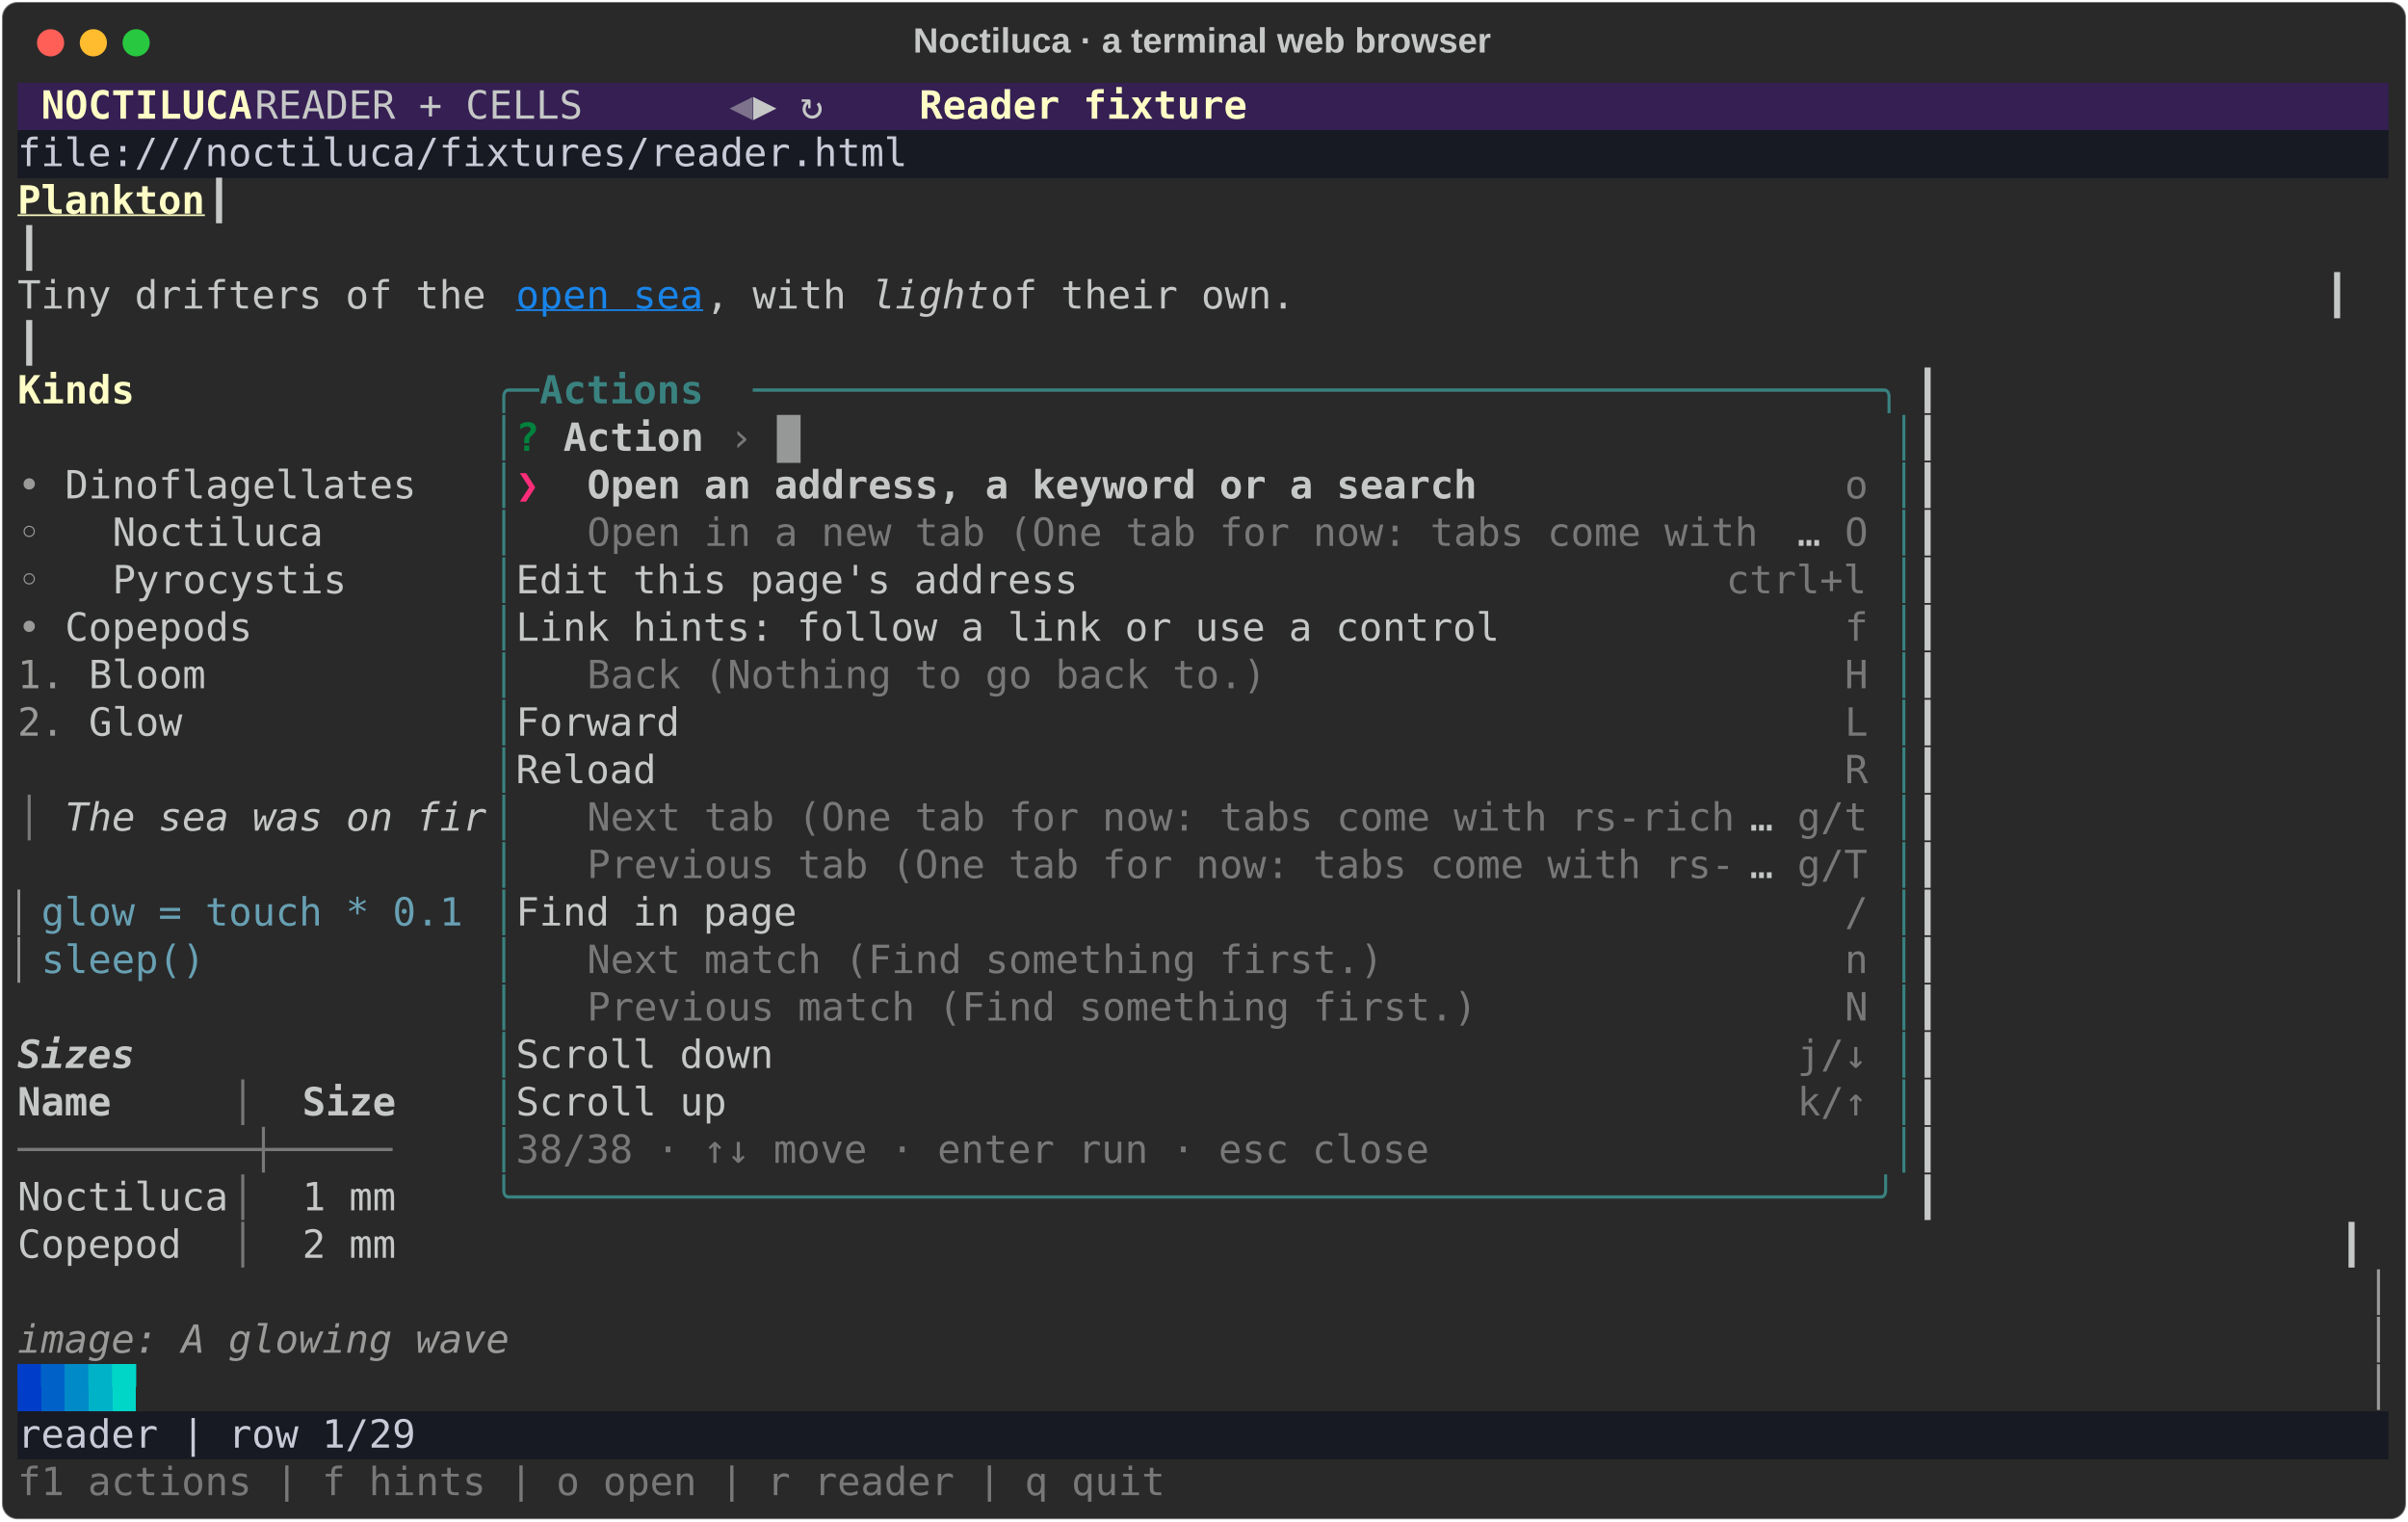
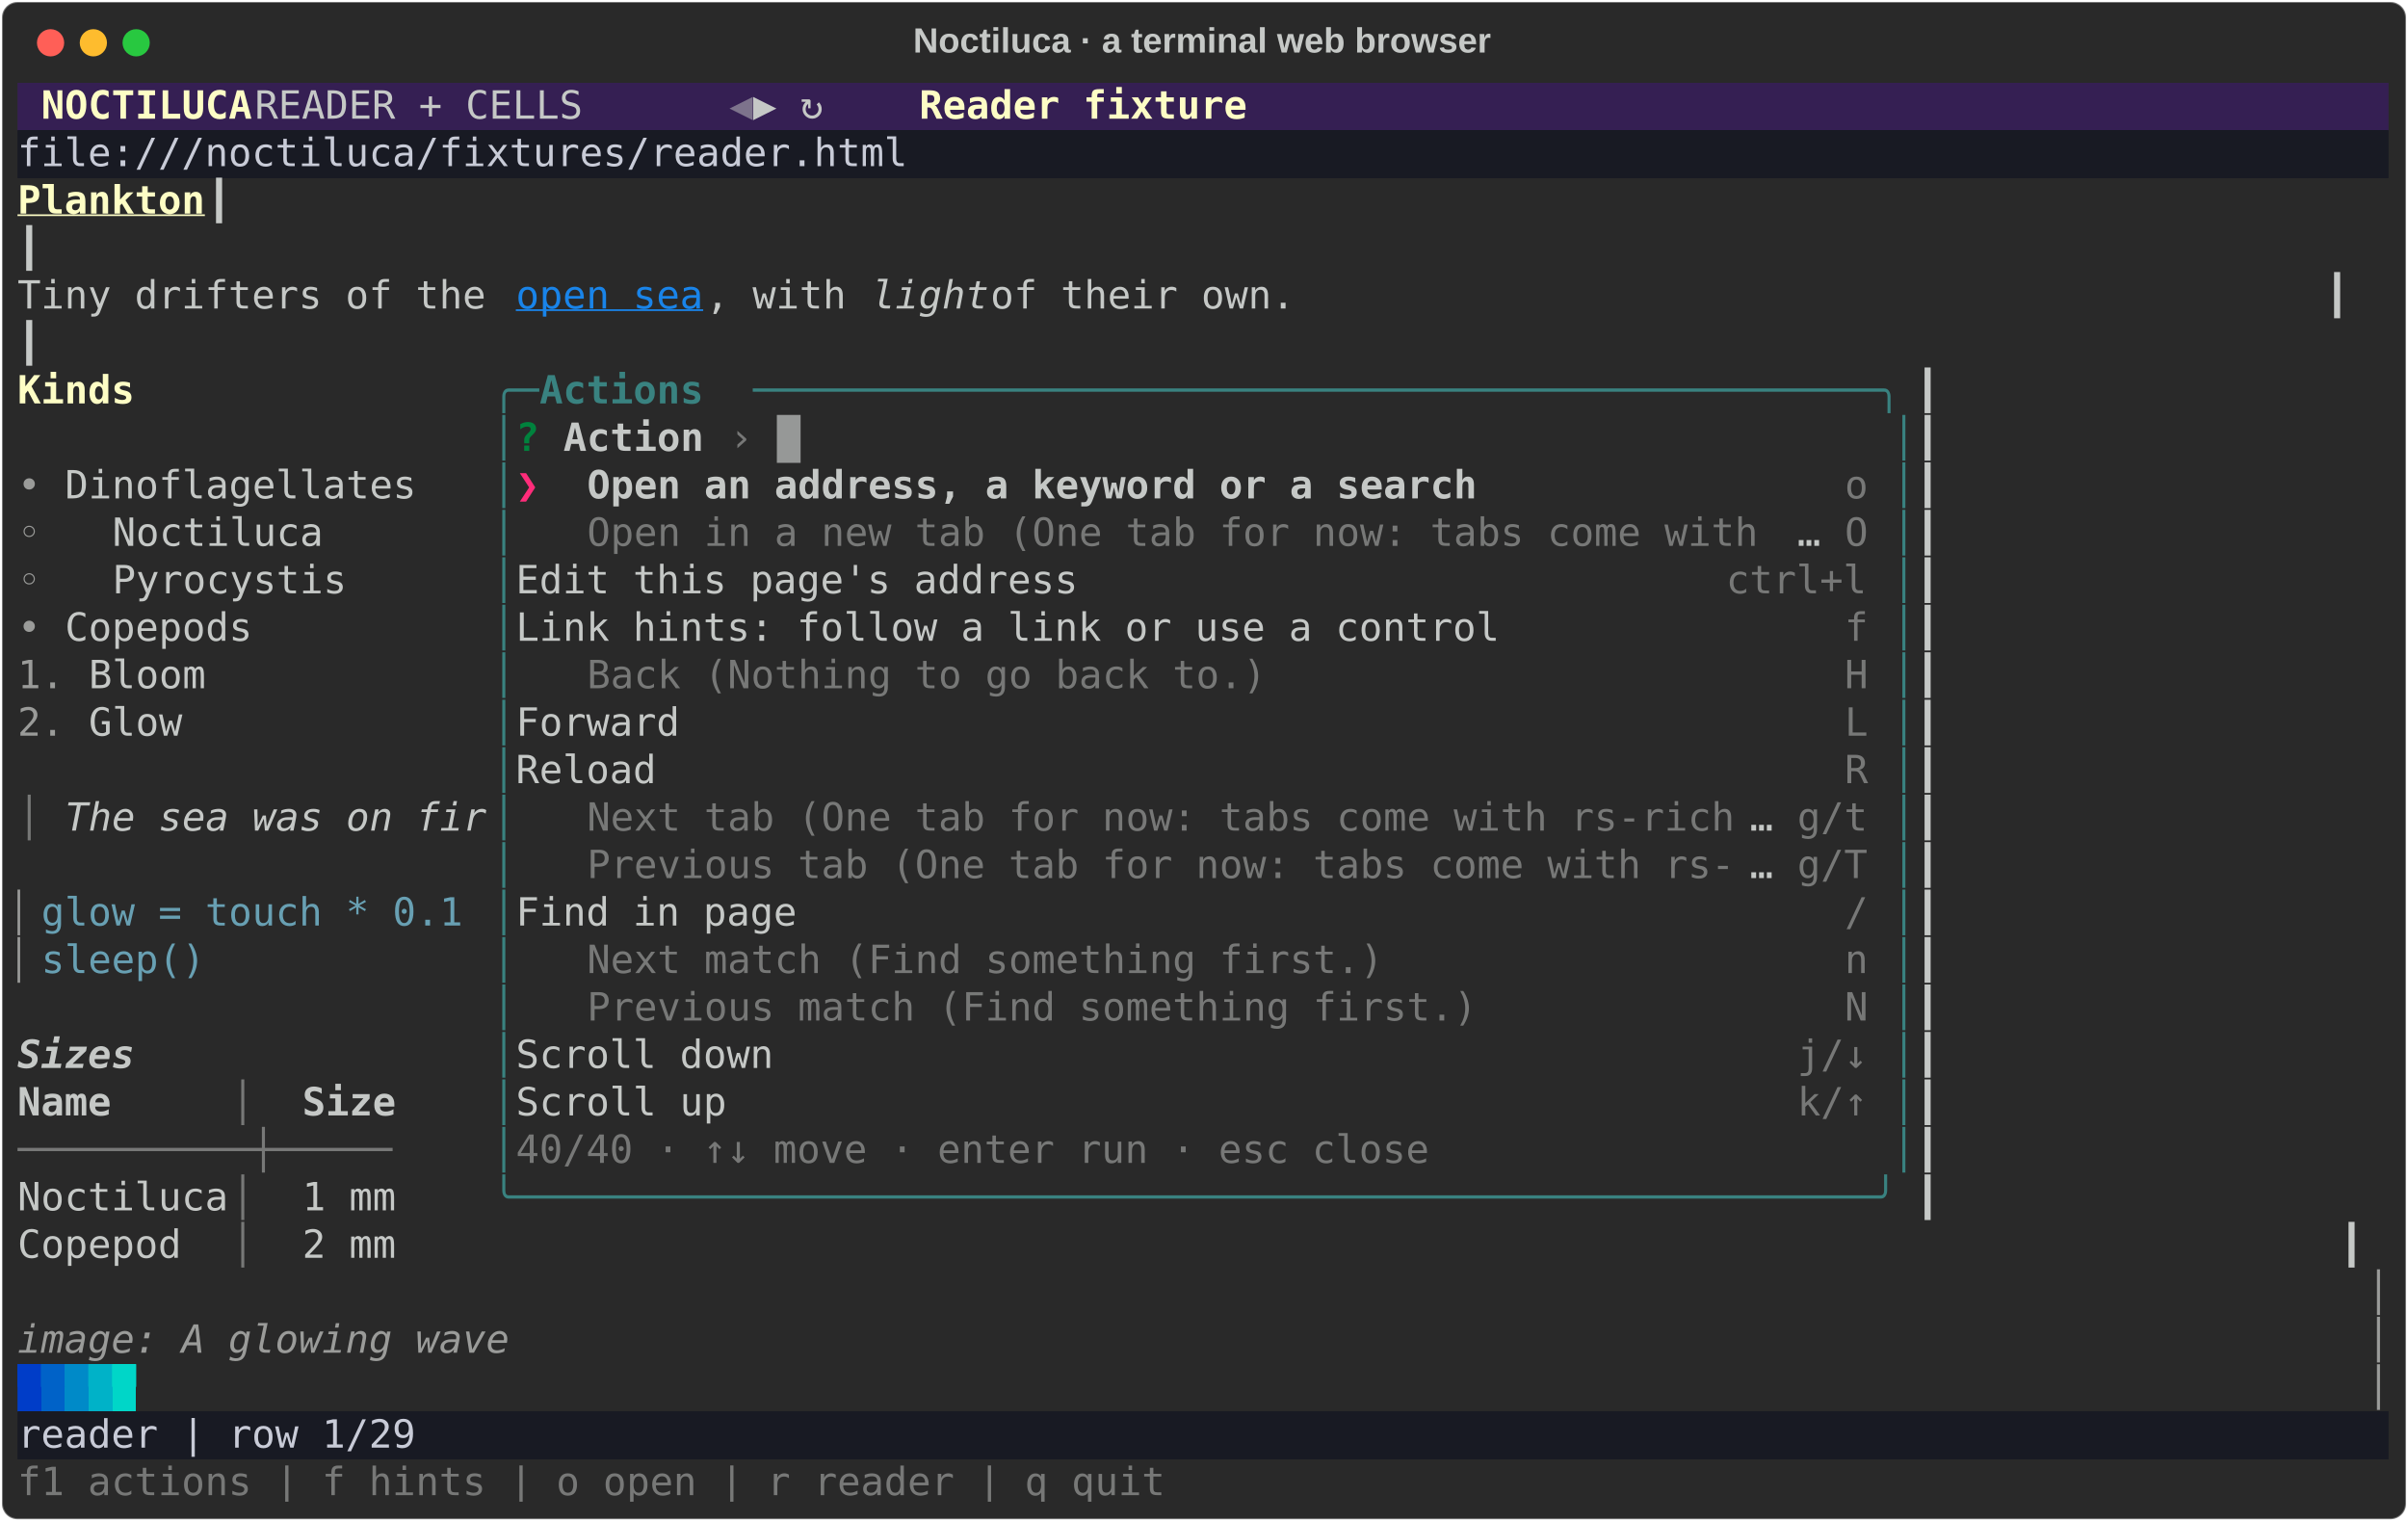
<svg xmlns="http://www.w3.org/2000/svg" class="rich-terminal" viewBox="0 0 1238 782.0">
  <style>

    @font-face {
        font-family: "Fira Code";
        src: local("FiraCode-Regular"),
                url("https://cdnjs.cloudflare.com/ajax/libs/firacode/6.2.0/woff2/FiraCode-Regular.woff2") format("woff2"),
                url("https://cdnjs.cloudflare.com/ajax/libs/firacode/6.2.0/woff/FiraCode-Regular.woff") format("woff");
        font-style: normal;
        font-weight: 400;
    }
    @font-face {
        font-family: "Fira Code";
        src: local("FiraCode-Bold"),
                url("https://cdnjs.cloudflare.com/ajax/libs/firacode/6.2.0/woff2/FiraCode-Bold.woff2") format("woff2"),
                url("https://cdnjs.cloudflare.com/ajax/libs/firacode/6.2.0/woff/FiraCode-Bold.woff") format("woff");
        font-style: bold;
        font-weight: 700;
    }

    .rich-record-matrix {
        font-family: Fira Code, monospace;
        font-size: 20px;
        line-height: 24.4px;
        font-variant-east-asian: full-width;
    }

    .rich-record-title {
        font-size: 18px;
        font-weight: bold;
        font-family: arial;
    }

    .rich-record-r1 { fill: #c5c8c6 }
.rich-record-r2 { fill: #fdfdc5;font-weight: bold }
.rich-record-r3 { fill: #7d738c }
.rich-record-r4 { fill: #c8cbd7 }
.rich-record-r5 { fill: #fdfdc5;font-weight: bold;text-decoration: underline; }
.rich-record-r6 { fill: #1984e9;text-decoration: underline; }
.rich-record-r7 { fill: #c5c8c6;font-style: italic; }
.rich-record-r8 { fill: #398280 }
.rich-record-r9 { fill: #398280;font-weight: bold }
.rich-record-r10 { fill: #00823d;font-weight: bold }
.rich-record-r11 { fill: #c5c8c6;font-weight: bold }
.rich-record-r12 { fill: #777877 }
.rich-record-r13 { fill: #9a9b99 }
.rich-record-r14 { fill: #ff2c7a;font-weight: bold }
.rich-record-r15 { fill: #68a0b3 }
.rich-record-r16 { fill: #c5c8c6;font-weight: bold;font-style: italic; }
.rich-record-r17 { fill: #9a9b99;font-style: italic; }
.rich-record-r18 { fill: #003dc8 }
.rich-record-r19 { fill: #0062c8 }
.rich-record-r20 { fill: #008ac8 }
.rich-record-r21 { fill: #00b2c8 }
.rich-record-r22 { fill: #00d6c8 }
    </style>
  <defs>
    <clipPath id="rich-record-clip-terminal">
      <rect x="0" y="0" width="1219.0" height="731.0" />
    </clipPath>
    <clipPath id="rich-record-line-0">
      <rect x="0" y="1.5" width="1220" height="24.65" />
    </clipPath>
    <clipPath id="rich-record-line-1">
      <rect x="0" y="25.9" width="1220" height="24.65" />
    </clipPath>
    <clipPath id="rich-record-line-2">
      <rect x="0" y="50.3" width="1220" height="24.65" />
    </clipPath>
    <clipPath id="rich-record-line-3">
      <rect x="0" y="74.7" width="1220" height="24.65" />
    </clipPath>
    <clipPath id="rich-record-line-4">
      <rect x="0" y="99.1" width="1220" height="24.65" />
    </clipPath>
    <clipPath id="rich-record-line-5">
      <rect x="0" y="123.5" width="1220" height="24.65" />
    </clipPath>
    <clipPath id="rich-record-line-6">
      <rect x="0" y="147.9" width="1220" height="24.65" />
    </clipPath>
    <clipPath id="rich-record-line-7">
      <rect x="0" y="172.3" width="1220" height="24.65" />
    </clipPath>
    <clipPath id="rich-record-line-8">
      <rect x="0" y="196.7" width="1220" height="24.65" />
    </clipPath>
    <clipPath id="rich-record-line-9">
      <rect x="0" y="221.1" width="1220" height="24.65" />
    </clipPath>
    <clipPath id="rich-record-line-10">
      <rect x="0" y="245.5" width="1220" height="24.65" />
    </clipPath>
    <clipPath id="rich-record-line-11">
      <rect x="0" y="269.9" width="1220" height="24.65" />
    </clipPath>
    <clipPath id="rich-record-line-12">
      <rect x="0" y="294.3" width="1220" height="24.65" />
    </clipPath>
    <clipPath id="rich-record-line-13">
      <rect x="0" y="318.7" width="1220" height="24.65" />
    </clipPath>
    <clipPath id="rich-record-line-14">
      <rect x="0" y="343.1" width="1220" height="24.65" />
    </clipPath>
    <clipPath id="rich-record-line-15">
      <rect x="0" y="367.5" width="1220" height="24.65" />
    </clipPath>
    <clipPath id="rich-record-line-16">
      <rect x="0" y="391.9" width="1220" height="24.65" />
    </clipPath>
    <clipPath id="rich-record-line-17">
      <rect x="0" y="416.3" width="1220" height="24.65" />
    </clipPath>
    <clipPath id="rich-record-line-18">
      <rect x="0" y="440.7" width="1220" height="24.65" />
    </clipPath>
    <clipPath id="rich-record-line-19">
      <rect x="0" y="465.1" width="1220" height="24.65" />
    </clipPath>
    <clipPath id="rich-record-line-20">
      <rect x="0" y="489.5" width="1220" height="24.65" />
    </clipPath>
    <clipPath id="rich-record-line-21">
      <rect x="0" y="513.9" width="1220" height="24.65" />
    </clipPath>
    <clipPath id="rich-record-line-22">
      <rect x="0" y="538.3" width="1220" height="24.65" />
    </clipPath>
    <clipPath id="rich-record-line-23">
      <rect x="0" y="562.7" width="1220" height="24.65" />
    </clipPath>
    <clipPath id="rich-record-line-24">
      <rect x="0" y="587.1" width="1220" height="24.65" />
    </clipPath>
    <clipPath id="rich-record-line-25">
      <rect x="0" y="611.5" width="1220" height="24.65" />
    </clipPath>
    <clipPath id="rich-record-line-26">
      <rect x="0" y="635.9" width="1220" height="24.65" />
    </clipPath>
    <clipPath id="rich-record-line-27">
      <rect x="0" y="660.3" width="1220" height="24.65" />
    </clipPath>
    <clipPath id="rich-record-line-28">
      <rect x="0" y="684.7" width="1220" height="24.65" />
    </clipPath>
  </defs>
  <rect fill="#292929" stroke="rgba(255,255,255,0.35)" stroke-width="1" x="1" y="1" width="1236" height="780" rx="8" />
  <text class="rich-record-title" fill="#c5c8c6" text-anchor="middle" x="618" y="27">Noctiluca · a terminal web browser</text>
  <g transform="translate(26,22)">
    <circle cx="0" cy="0" r="7" fill="#ff5f57" />
    <circle cx="22" cy="0" r="7" fill="#febc2e" />
    <circle cx="44" cy="0" r="7" fill="#28c840" />
  </g>
  <g transform="translate(9, 41)" clip-path="url(#rich-record-clip-terminal)">
    <rect fill="#351f53" x="0" y="1.5" width="12.2" height="24.65" shape-rendering="crispEdges" />
    <rect fill="#351f53" x="12.2" y="1.5" width="109.8" height="24.65" shape-rendering="crispEdges" />
    <rect fill="#351f53" x="122" y="1.5" width="244" height="24.65" shape-rendering="crispEdges" />
    <rect fill="#351f53" x="366" y="1.5" width="12.2" height="24.65" shape-rendering="crispEdges" />
    <rect fill="#351f53" x="378.2" y="1.5" width="85.4" height="24.65" shape-rendering="crispEdges" />
    <rect fill="#351f53" x="463.6" y="1.5" width="170.8" height="24.65" shape-rendering="crispEdges" />
    <rect fill="#351f53" x="634.4" y="1.5" width="585.6" height="24.65" shape-rendering="crispEdges" />
    <rect fill="#181a23" x="0" y="25.9" width="1220" height="24.65" shape-rendering="crispEdges" />
    <rect fill="#003dc8" x="0" y="660.3" width="12.2" height="24.65" shape-rendering="crispEdges" />
    <rect fill="#0062c8" x="12.2" y="660.3" width="12.2" height="24.65" shape-rendering="crispEdges" />
    <rect fill="#008ac8" x="24.4" y="660.3" width="12.2" height="24.65" shape-rendering="crispEdges" />
    <rect fill="#00b2c8" x="36.6" y="660.3" width="12.2" height="24.65" shape-rendering="crispEdges" />
    <rect fill="#00d6c8" x="48.8" y="660.3" width="12.2" height="24.65" shape-rendering="crispEdges" />
    <rect fill="#181a23" x="0" y="684.7" width="1220" height="24.65" shape-rendering="crispEdges" />
    <g class="rich-record-matrix">
      <text class="rich-record-r2" x="12.2" y="20" textLength="109.8" clip-path="url(#rich-record-line-0)">NOCTILUCA</text>
      <text class="rich-record-r1" x="122" y="20" textLength="244" clip-path="url(#rich-record-line-0)">   READER + CELLS   </text>
      <text class="rich-record-r3" x="366" y="20" textLength="12.2" clip-path="url(#rich-record-line-0)">◀</text>
      <text class="rich-record-r1" x="378.2" y="20" textLength="85.4" clip-path="url(#rich-record-line-0)"> ▶ ↻   </text>
      <text class="rich-record-r2" x="463.6" y="20" textLength="170.8" clip-path="url(#rich-record-line-0)">Reader fixture</text>
      <text class="rich-record-r1" x="1220" y="20" textLength="12.2" clip-path="url(#rich-record-line-0)">
</text>
      <text class="rich-record-r4" x="0" y="44.4" textLength="1220" clip-path="url(#rich-record-line-1)"> file:///noctiluca/fixtures/reader.html                                                             </text>
      <text class="rich-record-r1" x="1220" y="44.4" textLength="12.2" clip-path="url(#rich-record-line-1)">
</text>
      <text class="rich-record-r5" x="0" y="68.8" textLength="97.6" clip-path="url(#rich-record-line-2)">Plankton</text>
      <text class="rich-record-r1" x="97.6" y="68.8" textLength="1122.4" clip-path="url(#rich-record-line-2)">                                                                                           ┃</text>
      <text class="rich-record-r1" x="1220" y="68.8" textLength="12.2" clip-path="url(#rich-record-line-2)">
</text>
      <text class="rich-record-r1" x="0" y="93.2" textLength="1220" clip-path="url(#rich-record-line-3)">                                                                                                   ┃</text>
      <text class="rich-record-r1" x="1220" y="93.2" textLength="12.2" clip-path="url(#rich-record-line-3)">
</text>
      <text class="rich-record-r1" x="0" y="117.6" textLength="256.2" clip-path="url(#rich-record-line-4)">Tiny drifters of the </text>
      <text class="rich-record-r6" x="256.2" y="117.6" textLength="97.6" clip-path="url(#rich-record-line-4)">open sea</text>
      <text class="rich-record-r1" x="353.8" y="117.6" textLength="85.4" clip-path="url(#rich-record-line-4)">, with </text>
      <text class="rich-record-r7" x="439.2" y="117.6" textLength="61" clip-path="url(#rich-record-line-4)">light</text>
      <text class="rich-record-r1" x="500.2" y="117.6" textLength="719.8" clip-path="url(#rich-record-line-4)"> of their own.                                            ┃</text>
      <text class="rich-record-r1" x="1220" y="117.6" textLength="12.2" clip-path="url(#rich-record-line-4)">
</text>
      <text class="rich-record-r1" x="0" y="142" textLength="1220" clip-path="url(#rich-record-line-5)">                                                                                                   ┃</text>
      <text class="rich-record-r1" x="1220" y="142" textLength="12.2" clip-path="url(#rich-record-line-5)">
</text>
      <text class="rich-record-r2" x="0" y="166.4" textLength="61" clip-path="url(#rich-record-line-6)">Kinds</text>
      <text class="rich-record-r8" x="244" y="166.4" textLength="24.4" clip-path="url(#rich-record-line-6)">╭─</text>
      <text class="rich-record-r9" x="268.4" y="166.4" textLength="109.8" clip-path="url(#rich-record-line-6)"> Actions </text>
      <text class="rich-record-r8" x="378.2" y="166.4" textLength="597.8" clip-path="url(#rich-record-line-6)">────────────────────────────────────────────────╮</text>
      <text class="rich-record-r1" x="976" y="166.4" textLength="244" clip-path="url(#rich-record-line-6)">                   ┃</text>
      <text class="rich-record-r1" x="1220" y="166.4" textLength="12.2" clip-path="url(#rich-record-line-6)">
</text>
      <text class="rich-record-r8" x="244" y="190.8" textLength="12.2" clip-path="url(#rich-record-line-7)">│</text>
      <text class="rich-record-r10" x="256.2" y="190.8" textLength="12.2" clip-path="url(#rich-record-line-7)">?</text>
      <text class="rich-record-r11" x="280.6" y="190.8" textLength="73.2" clip-path="url(#rich-record-line-7)">Action</text>
      <text class="rich-record-r12" x="366" y="190.8" textLength="12.2" clip-path="url(#rich-record-line-7)">›</text>
      <text class="rich-record-r8" x="963.8" y="190.8" textLength="12.2" clip-path="url(#rich-record-line-7)">│</text>
      <text class="rich-record-r1" x="976" y="190.8" textLength="244" clip-path="url(#rich-record-line-7)">                   ┃</text>
      <text class="rich-record-r1" x="1220" y="190.8" textLength="12.2" clip-path="url(#rich-record-line-7)">
</text>
      <text class="rich-record-r13" x="0" y="215.2" textLength="24.4" clip-path="url(#rich-record-line-8)">• </text>
      <text class="rich-record-r1" x="24.4" y="215.2" textLength="219.6" clip-path="url(#rich-record-line-8)">Dinoflagellates   </text>
      <text class="rich-record-r8" x="244" y="215.2" textLength="12.2" clip-path="url(#rich-record-line-8)">│</text>
      <text class="rich-record-r14" x="256.2" y="215.2" textLength="24.4" clip-path="url(#rich-record-line-8)">❯ </text>
      <text class="rich-record-r11" x="292.8" y="215.2" textLength="463.6" clip-path="url(#rich-record-line-8)">Open an address, a keyword or a search</text>
      <text class="rich-record-r12" x="939.4" y="215.2" textLength="24.4" clip-path="url(#rich-record-line-8)">o </text>
      <text class="rich-record-r8" x="963.8" y="215.2" textLength="12.2" clip-path="url(#rich-record-line-8)">│</text>
      <text class="rich-record-r1" x="976" y="215.2" textLength="244" clip-path="url(#rich-record-line-8)">                   ┃</text>
      <text class="rich-record-r1" x="1220" y="215.2" textLength="12.2" clip-path="url(#rich-record-line-8)">
</text>
      <text class="rich-record-r13" x="0" y="239.6" textLength="48.8" clip-path="url(#rich-record-line-9)">  ◦ </text>
      <text class="rich-record-r1" x="48.8" y="239.6" textLength="195.2" clip-path="url(#rich-record-line-9)">Noctiluca       </text>
      <text class="rich-record-r8" x="244" y="239.6" textLength="12.2" clip-path="url(#rich-record-line-9)">│</text>
      <text class="rich-record-r12" x="292.8" y="239.6" textLength="622.2" clip-path="url(#rich-record-line-9)">Open in a new tab (One tab for now: tabs come with </text>
      <text class="rich-record-r1" x="915" y="239.6" textLength="24.4" clip-path="url(#rich-record-line-9)">… </text>
      <text class="rich-record-r12" x="939.4" y="239.6" textLength="24.4" clip-path="url(#rich-record-line-9)">O </text>
      <text class="rich-record-r8" x="963.8" y="239.6" textLength="12.2" clip-path="url(#rich-record-line-9)">│</text>
      <text class="rich-record-r1" x="976" y="239.6" textLength="244" clip-path="url(#rich-record-line-9)">                   ┃</text>
      <text class="rich-record-r1" x="1220" y="239.6" textLength="12.2" clip-path="url(#rich-record-line-9)">
</text>
      <text class="rich-record-r13" x="0" y="264" textLength="48.8" clip-path="url(#rich-record-line-10)">  ◦ </text>
      <text class="rich-record-r1" x="48.8" y="264" textLength="195.2" clip-path="url(#rich-record-line-10)">Pyrocystis      </text>
      <text class="rich-record-r8" x="244" y="264" textLength="12.2" clip-path="url(#rich-record-line-10)">│</text>
      <text class="rich-record-r1" x="256.2" y="264" textLength="622.2" clip-path="url(#rich-record-line-10)">   Edit this page's address                        </text>
      <text class="rich-record-r12" x="878.4" y="264" textLength="85.4" clip-path="url(#rich-record-line-10)">ctrl+l </text>
      <text class="rich-record-r8" x="963.8" y="264" textLength="12.2" clip-path="url(#rich-record-line-10)">│</text>
      <text class="rich-record-r1" x="976" y="264" textLength="244" clip-path="url(#rich-record-line-10)">                   ┃</text>
      <text class="rich-record-r1" x="1220" y="264" textLength="12.2" clip-path="url(#rich-record-line-10)">
</text>
      <text class="rich-record-r13" x="0" y="288.4" textLength="24.4" clip-path="url(#rich-record-line-11)">• </text>
      <text class="rich-record-r1" x="24.4" y="288.4" textLength="219.6" clip-path="url(#rich-record-line-11)">Copepods          </text>
      <text class="rich-record-r8" x="244" y="288.4" textLength="12.2" clip-path="url(#rich-record-line-11)">│</text>
      <text class="rich-record-r1" x="256.2" y="288.4" textLength="683.2" clip-path="url(#rich-record-line-11)">   Link hints: follow a link or use a control           </text>
      <text class="rich-record-r12" x="939.4" y="288.4" textLength="24.4" clip-path="url(#rich-record-line-11)">f </text>
      <text class="rich-record-r8" x="963.8" y="288.4" textLength="12.2" clip-path="url(#rich-record-line-11)">│</text>
      <text class="rich-record-r1" x="976" y="288.4" textLength="244" clip-path="url(#rich-record-line-11)">                   ┃</text>
      <text class="rich-record-r1" x="1220" y="288.4" textLength="12.2" clip-path="url(#rich-record-line-11)">
</text>
      <text class="rich-record-r13" x="0" y="312.8" textLength="36.6" clip-path="url(#rich-record-line-12)">1. </text>
      <text class="rich-record-r1" x="36.6" y="312.8" textLength="207.4" clip-path="url(#rich-record-line-12)">Bloom            </text>
      <text class="rich-record-r8" x="244" y="312.8" textLength="12.2" clip-path="url(#rich-record-line-12)">│</text>
      <text class="rich-record-r12" x="292.8" y="312.8" textLength="353.8" clip-path="url(#rich-record-line-12)">Back (Nothing to go back to.)</text>
      <text class="rich-record-r12" x="939.4" y="312.8" textLength="24.4" clip-path="url(#rich-record-line-12)">H </text>
      <text class="rich-record-r8" x="963.8" y="312.8" textLength="12.2" clip-path="url(#rich-record-line-12)">│</text>
      <text class="rich-record-r1" x="976" y="312.8" textLength="244" clip-path="url(#rich-record-line-12)">                   ┃</text>
      <text class="rich-record-r1" x="1220" y="312.8" textLength="12.2" clip-path="url(#rich-record-line-12)">
</text>
      <text class="rich-record-r13" x="0" y="337.2" textLength="36.6" clip-path="url(#rich-record-line-13)">2. </text>
      <text class="rich-record-r1" x="36.6" y="337.2" textLength="207.4" clip-path="url(#rich-record-line-13)">Glow             </text>
      <text class="rich-record-r8" x="244" y="337.2" textLength="12.2" clip-path="url(#rich-record-line-13)">│</text>
      <text class="rich-record-r1" x="256.2" y="337.2" textLength="683.2" clip-path="url(#rich-record-line-13)">   Forward                                              </text>
      <text class="rich-record-r12" x="939.4" y="337.2" textLength="24.4" clip-path="url(#rich-record-line-13)">L </text>
      <text class="rich-record-r8" x="963.8" y="337.2" textLength="12.2" clip-path="url(#rich-record-line-13)">│</text>
      <text class="rich-record-r1" x="976" y="337.2" textLength="244" clip-path="url(#rich-record-line-13)">                   ┃</text>
      <text class="rich-record-r1" x="1220" y="337.2" textLength="12.2" clip-path="url(#rich-record-line-13)">
</text>
      <text class="rich-record-r8" x="244" y="361.6" textLength="12.2" clip-path="url(#rich-record-line-14)">│</text>
      <text class="rich-record-r1" x="256.2" y="361.6" textLength="683.2" clip-path="url(#rich-record-line-14)">   Reload                                               </text>
      <text class="rich-record-r12" x="939.4" y="361.6" textLength="24.4" clip-path="url(#rich-record-line-14)">R </text>
      <text class="rich-record-r8" x="963.8" y="361.6" textLength="12.2" clip-path="url(#rich-record-line-14)">│</text>
      <text class="rich-record-r1" x="976" y="361.6" textLength="244" clip-path="url(#rich-record-line-14)">                   ┃</text>
      <text class="rich-record-r1" x="1220" y="361.6" textLength="12.2" clip-path="url(#rich-record-line-14)">
</text>
      <text class="rich-record-r12" x="0" y="386" textLength="24.4" clip-path="url(#rich-record-line-15)">│ </text>
      <text class="rich-record-r7" x="24.4" y="386" textLength="219.6" clip-path="url(#rich-record-line-15)">The sea was on fir</text>
      <text class="rich-record-r8" x="244" y="386" textLength="12.2" clip-path="url(#rich-record-line-15)">│</text>
      <text class="rich-record-r12" x="292.8" y="386" textLength="597.8" clip-path="url(#rich-record-line-15)">Next tab (One tab for now: tabs come with rs-rich</text>
      <text class="rich-record-r1" x="890.6" y="386" textLength="24.4" clip-path="url(#rich-record-line-15)">… </text>
      <text class="rich-record-r12" x="915" y="386" textLength="48.8" clip-path="url(#rich-record-line-15)">g/t </text>
      <text class="rich-record-r8" x="963.8" y="386" textLength="12.2" clip-path="url(#rich-record-line-15)">│</text>
      <text class="rich-record-r1" x="976" y="386" textLength="244" clip-path="url(#rich-record-line-15)">                   ┃</text>
      <text class="rich-record-r1" x="1220" y="386" textLength="12.2" clip-path="url(#rich-record-line-15)">
</text>
      <text class="rich-record-r8" x="244" y="410.4" textLength="12.2" clip-path="url(#rich-record-line-16)">│</text>
      <text class="rich-record-r12" x="292.8" y="410.4" textLength="597.8" clip-path="url(#rich-record-line-16)">Previous tab (One tab for now: tabs come with rs-</text>
      <text class="rich-record-r1" x="890.6" y="410.4" textLength="24.4" clip-path="url(#rich-record-line-16)">… </text>
      <text class="rich-record-r12" x="915" y="410.4" textLength="48.8" clip-path="url(#rich-record-line-16)">g/T </text>
      <text class="rich-record-r8" x="963.8" y="410.4" textLength="12.2" clip-path="url(#rich-record-line-16)">│</text>
      <text class="rich-record-r1" x="976" y="410.4" textLength="244" clip-path="url(#rich-record-line-16)">                   ┃</text>
      <text class="rich-record-r1" x="1220" y="410.4" textLength="12.2" clip-path="url(#rich-record-line-16)">
</text>
      <text class="rich-record-r13" x="0" y="434.8" textLength="12.2" clip-path="url(#rich-record-line-17)">▏</text>
      <text class="rich-record-r15" x="12.2" y="434.8" textLength="219.6" clip-path="url(#rich-record-line-17)">glow = touch * 0.1</text>
      <text class="rich-record-r8" x="244" y="434.8" textLength="12.2" clip-path="url(#rich-record-line-17)">│</text>
      <text class="rich-record-r1" x="256.2" y="434.8" textLength="683.2" clip-path="url(#rich-record-line-17)">   Find in page                                         </text>
      <text class="rich-record-r12" x="939.4" y="434.8" textLength="24.4" clip-path="url(#rich-record-line-17)">/ </text>
      <text class="rich-record-r8" x="963.8" y="434.8" textLength="12.2" clip-path="url(#rich-record-line-17)">│</text>
      <text class="rich-record-r1" x="976" y="434.8" textLength="244" clip-path="url(#rich-record-line-17)">                   ┃</text>
      <text class="rich-record-r1" x="1220" y="434.8" textLength="12.2" clip-path="url(#rich-record-line-17)">
</text>
      <text class="rich-record-r13" x="0" y="459.2" textLength="12.2" clip-path="url(#rich-record-line-18)">▏</text>
      <text class="rich-record-r15" x="12.2" y="459.2" textLength="85.4" clip-path="url(#rich-record-line-18)">sleep()</text>
      <text class="rich-record-r8" x="244" y="459.2" textLength="12.2" clip-path="url(#rich-record-line-18)">│</text>
      <text class="rich-record-r12" x="292.8" y="459.2" textLength="414.8" clip-path="url(#rich-record-line-18)">Next match (Find something first.)</text>
      <text class="rich-record-r12" x="939.4" y="459.2" textLength="24.4" clip-path="url(#rich-record-line-18)">n </text>
      <text class="rich-record-r8" x="963.8" y="459.2" textLength="12.2" clip-path="url(#rich-record-line-18)">│</text>
      <text class="rich-record-r1" x="976" y="459.2" textLength="244" clip-path="url(#rich-record-line-18)">                   ┃</text>
      <text class="rich-record-r1" x="1220" y="459.2" textLength="12.2" clip-path="url(#rich-record-line-18)">
</text>
      <text class="rich-record-r8" x="244" y="483.6" textLength="12.2" clip-path="url(#rich-record-line-19)">│</text>
      <text class="rich-record-r12" x="292.8" y="483.6" textLength="463.6" clip-path="url(#rich-record-line-19)">Previous match (Find something first.)</text>
      <text class="rich-record-r12" x="939.4" y="483.6" textLength="24.4" clip-path="url(#rich-record-line-19)">N </text>
      <text class="rich-record-r8" x="963.8" y="483.6" textLength="12.2" clip-path="url(#rich-record-line-19)">│</text>
      <text class="rich-record-r1" x="976" y="483.6" textLength="244" clip-path="url(#rich-record-line-19)">                   ┃</text>
      <text class="rich-record-r1" x="1220" y="483.6" textLength="12.2" clip-path="url(#rich-record-line-19)">
</text>
      <text class="rich-record-r16" x="0" y="508" textLength="61" clip-path="url(#rich-record-line-20)">Sizes</text>
      <text class="rich-record-r8" x="244" y="508" textLength="12.2" clip-path="url(#rich-record-line-20)">│</text>
      <text class="rich-record-r1" x="256.2" y="508" textLength="658.8" clip-path="url(#rich-record-line-20)">   Scroll down                                        </text>
      <text class="rich-record-r12" x="915" y="508" textLength="48.8" clip-path="url(#rich-record-line-20)">j/↓ </text>
      <text class="rich-record-r8" x="963.8" y="508" textLength="12.2" clip-path="url(#rich-record-line-20)">│</text>
      <text class="rich-record-r1" x="976" y="508" textLength="244" clip-path="url(#rich-record-line-20)">                   ┃</text>
      <text class="rich-record-r1" x="1220" y="508" textLength="12.2" clip-path="url(#rich-record-line-20)">
</text>
      <text class="rich-record-r11" x="0" y="532.4" textLength="48.8" clip-path="url(#rich-record-line-21)">Name</text>
      <text class="rich-record-r12" x="109.8" y="532.4" textLength="36.6" clip-path="url(#rich-record-line-21)"> │ </text>
      <text class="rich-record-r11" x="146.4" y="532.4" textLength="48.8" clip-path="url(#rich-record-line-21)">Size</text>
      <text class="rich-record-r8" x="244" y="532.4" textLength="12.2" clip-path="url(#rich-record-line-21)">│</text>
      <text class="rich-record-r1" x="256.2" y="532.4" textLength="658.8" clip-path="url(#rich-record-line-21)">   Scroll up                                          </text>
      <text class="rich-record-r12" x="915" y="532.4" textLength="48.8" clip-path="url(#rich-record-line-21)">k/↑ </text>
      <text class="rich-record-r8" x="963.8" y="532.4" textLength="12.2" clip-path="url(#rich-record-line-21)">│</text>
      <text class="rich-record-r1" x="976" y="532.4" textLength="244" clip-path="url(#rich-record-line-21)">                   ┃</text>
      <text class="rich-record-r1" x="1220" y="532.4" textLength="12.2" clip-path="url(#rich-record-line-21)">
</text>
      <text class="rich-record-r12" x="0" y="556.8" textLength="195.2" clip-path="url(#rich-record-line-22)">──────────┼─────</text>
      <text class="rich-record-r8" x="244" y="556.8" textLength="12.2" clip-path="url(#rich-record-line-22)">│</text>
-       <text class="rich-record-r12" x="256.2" y="556.8" textLength="500.2" clip-path="url(#rich-record-line-22)">  38/38 · ↑↓ move · enter run · esc close</text>
+       <text class="rich-record-r12" x="256.2" y="556.8" textLength="500.2" clip-path="url(#rich-record-line-22)">  40/40 · ↑↓ move · enter run · esc close</text>
      <text class="rich-record-r8" x="963.8" y="556.8" textLength="12.2" clip-path="url(#rich-record-line-22)">│</text>
      <text class="rich-record-r1" x="976" y="556.8" textLength="244" clip-path="url(#rich-record-line-22)">                   ┃</text>
      <text class="rich-record-r1" x="1220" y="556.8" textLength="12.2" clip-path="url(#rich-record-line-22)">
</text>
      <text class="rich-record-r1" x="0" y="581.2" textLength="109.8" clip-path="url(#rich-record-line-23)">Noctiluca</text>
      <text class="rich-record-r12" x="109.8" y="581.2" textLength="36.6" clip-path="url(#rich-record-line-23)"> │ </text>
      <text class="rich-record-r1" x="146.4" y="581.2" textLength="97.6" clip-path="url(#rich-record-line-23)">1 mm    </text>
      <text class="rich-record-r8" x="244" y="581.2" textLength="732" clip-path="url(#rich-record-line-23)">╰──────────────────────────────────────────────────────────╯</text>
      <text class="rich-record-r1" x="976" y="581.2" textLength="244" clip-path="url(#rich-record-line-23)">                   ┃</text>
      <text class="rich-record-r1" x="1220" y="581.2" textLength="12.2" clip-path="url(#rich-record-line-23)">
</text>
      <text class="rich-record-r1" x="0" y="605.6" textLength="109.8" clip-path="url(#rich-record-line-24)">Copepod  </text>
      <text class="rich-record-r12" x="109.8" y="605.6" textLength="36.6" clip-path="url(#rich-record-line-24)"> │ </text>
      <text class="rich-record-r1" x="146.4" y="605.6" textLength="1073.6" clip-path="url(#rich-record-line-24)">2 mm                                                                                   ┃</text>
      <text class="rich-record-r1" x="1220" y="605.6" textLength="12.2" clip-path="url(#rich-record-line-24)">
</text>
      <text class="rich-record-r13" x="1207.8" y="630" textLength="12.2" clip-path="url(#rich-record-line-25)">│</text>
      <text class="rich-record-r1" x="1220" y="630" textLength="12.2" clip-path="url(#rich-record-line-25)">
</text>
      <text class="rich-record-r17" x="0" y="654.4" textLength="256.2" clip-path="url(#rich-record-line-26)">image: A glowing wave</text>
      <text class="rich-record-r13" x="1207.8" y="654.4" textLength="12.2" clip-path="url(#rich-record-line-26)">│</text>
      <text class="rich-record-r1" x="1220" y="654.4" textLength="12.2" clip-path="url(#rich-record-line-26)">
</text>
      <text class="rich-record-r18" x="0" y="678.8" textLength="12.2" clip-path="url(#rich-record-line-27)">▀</text>
      <text class="rich-record-r19" x="12.2" y="678.8" textLength="12.2" clip-path="url(#rich-record-line-27)">▀</text>
      <text class="rich-record-r20" x="24.4" y="678.8" textLength="12.2" clip-path="url(#rich-record-line-27)">▀</text>
      <text class="rich-record-r21" x="36.6" y="678.8" textLength="12.2" clip-path="url(#rich-record-line-27)">▀</text>
      <text class="rich-record-r22" x="48.8" y="678.8" textLength="12.2" clip-path="url(#rich-record-line-27)">▀</text>
      <text class="rich-record-r13" x="1207.8" y="678.8" textLength="12.2" clip-path="url(#rich-record-line-27)">│</text>
      <text class="rich-record-r1" x="1220" y="678.8" textLength="12.2" clip-path="url(#rich-record-line-27)">
</text>
      <text class="rich-record-r4" x="0" y="703.2" textLength="1220" clip-path="url(#rich-record-line-28)"> reader | row 1/29                                                                                  </text>
      <text class="rich-record-r1" x="1220" y="703.2" textLength="12.2" clip-path="url(#rich-record-line-28)">
</text>
      <text class="rich-record-r12" x="0" y="727.6" textLength="1220" clip-path="url(#rich-record-line-29)"> f1 actions | f hints | o open | r reader | q quit                                                  </text>
      <rect x="390.4" y="172.3" width="12.2" height="24.65" fill="#c5c8c6" opacity="0.7" />
    </g>
  </g>
</svg>
